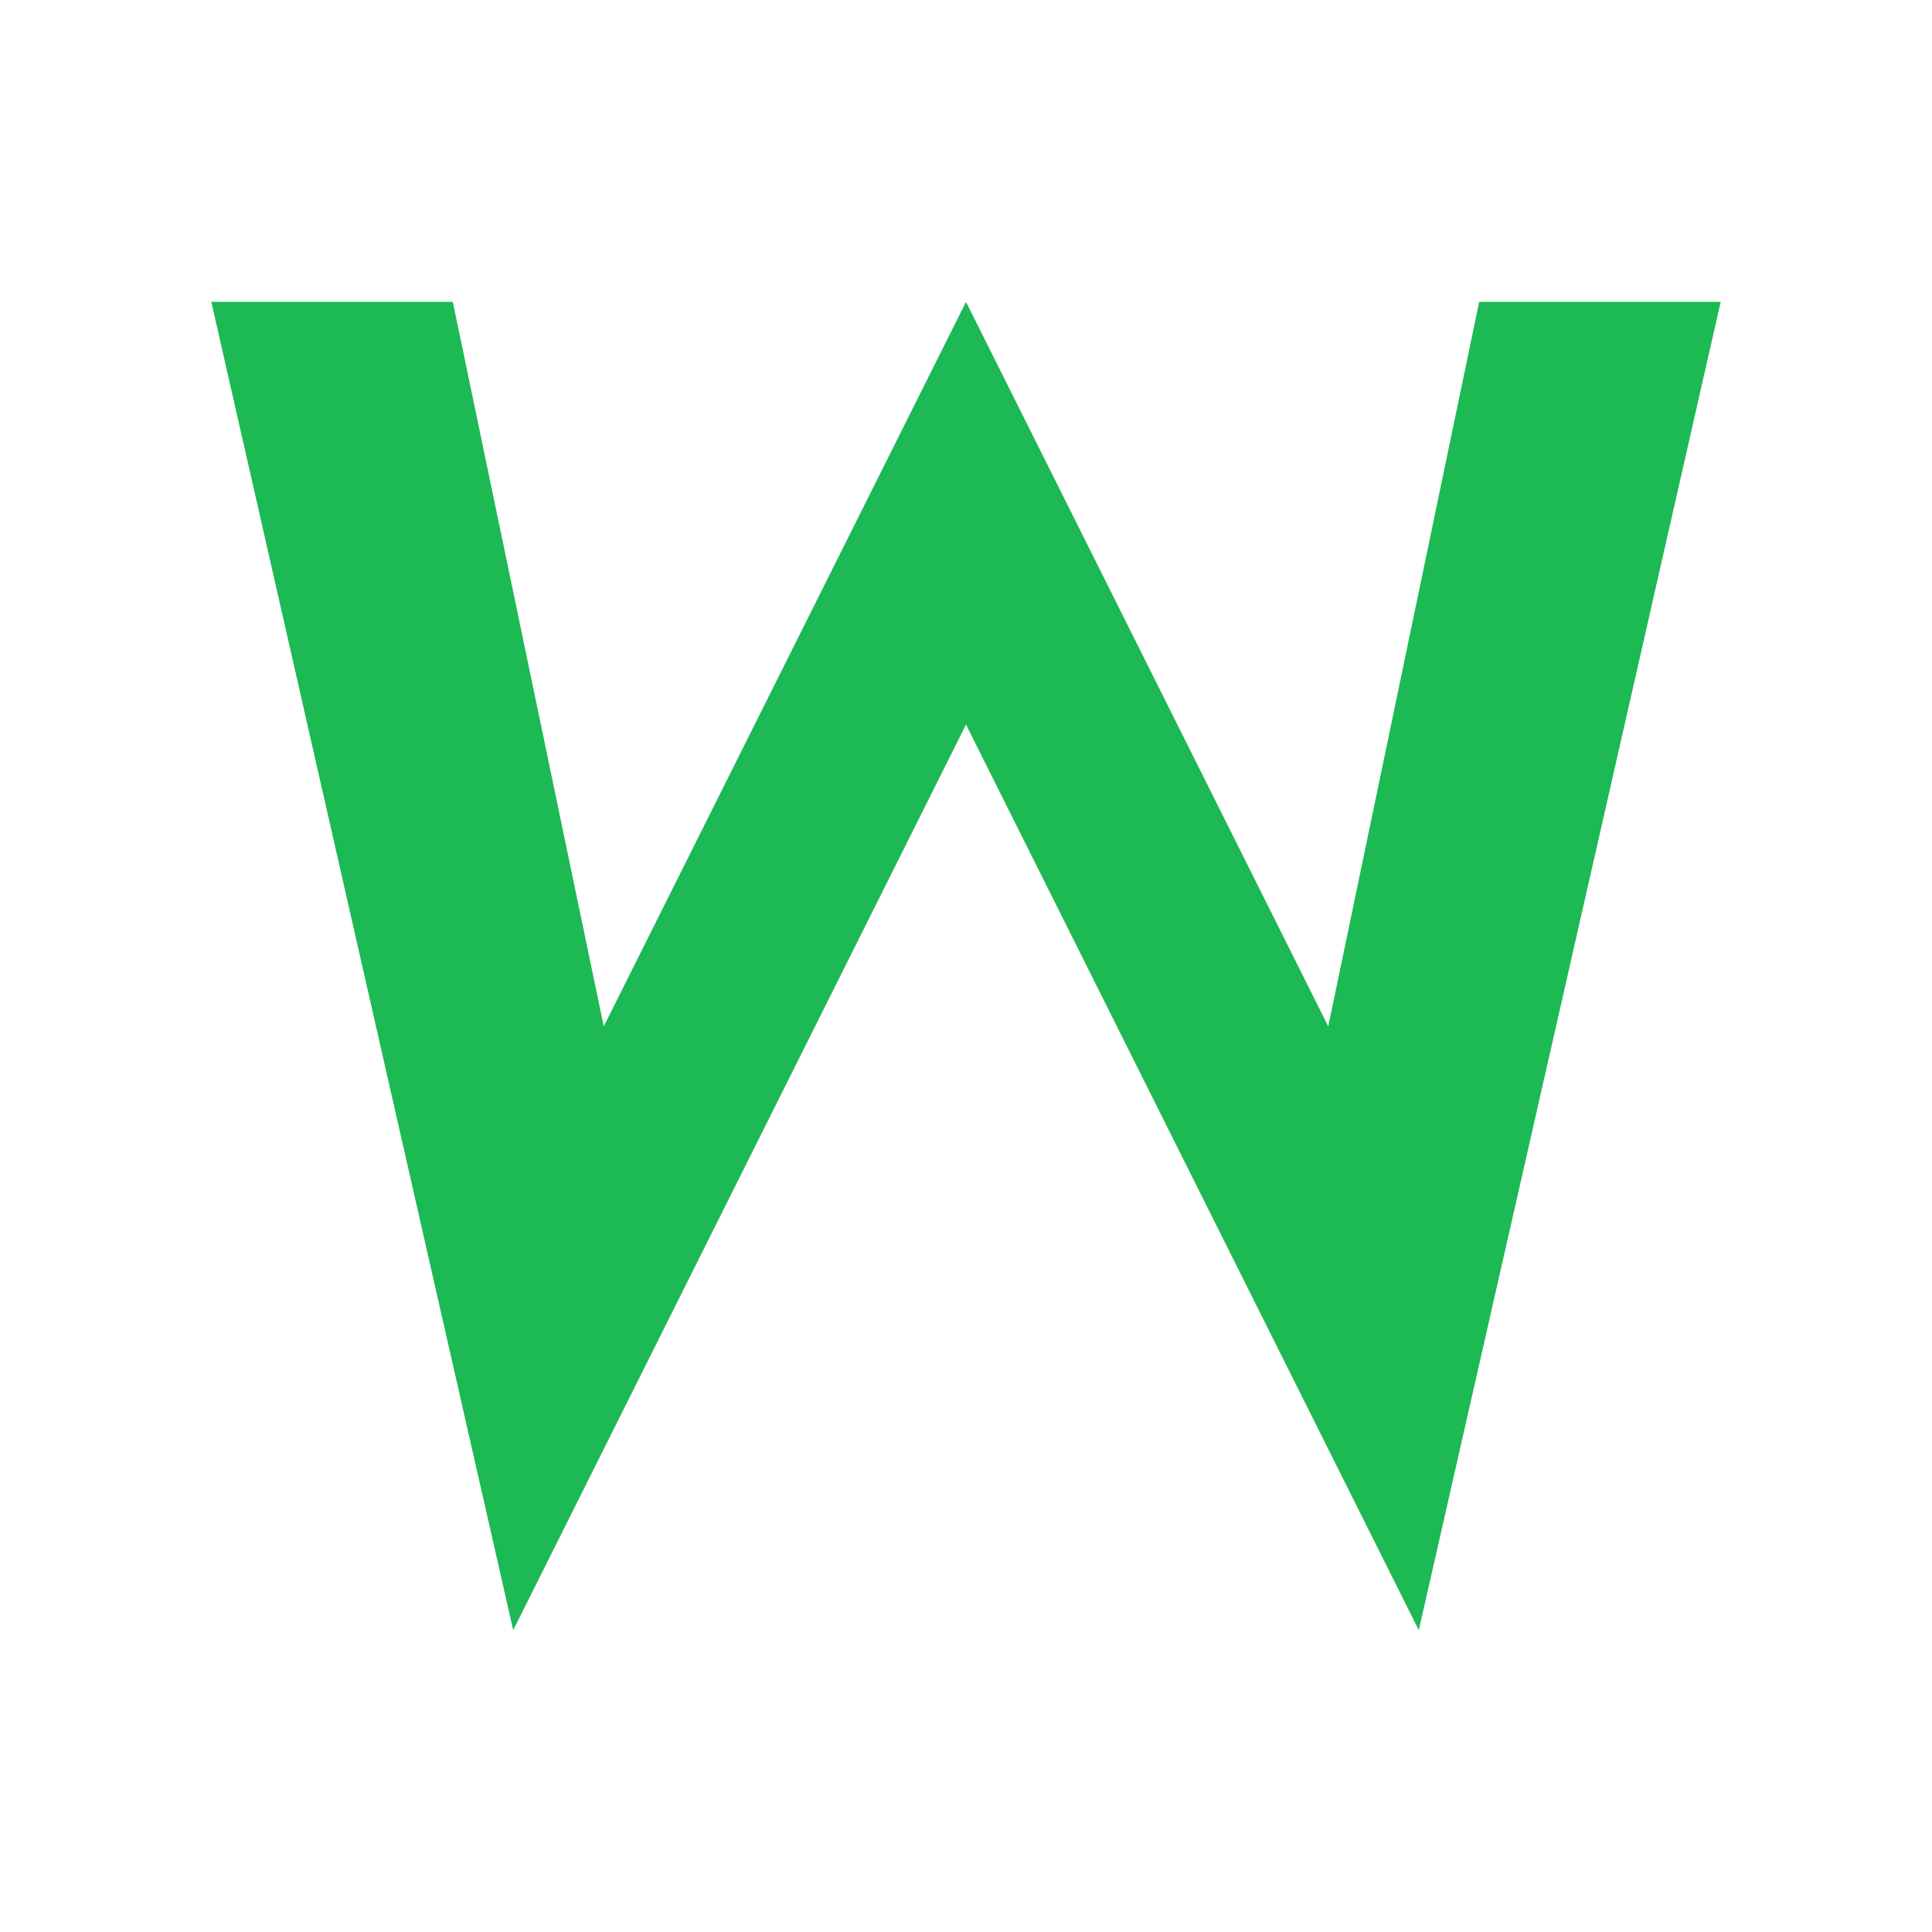
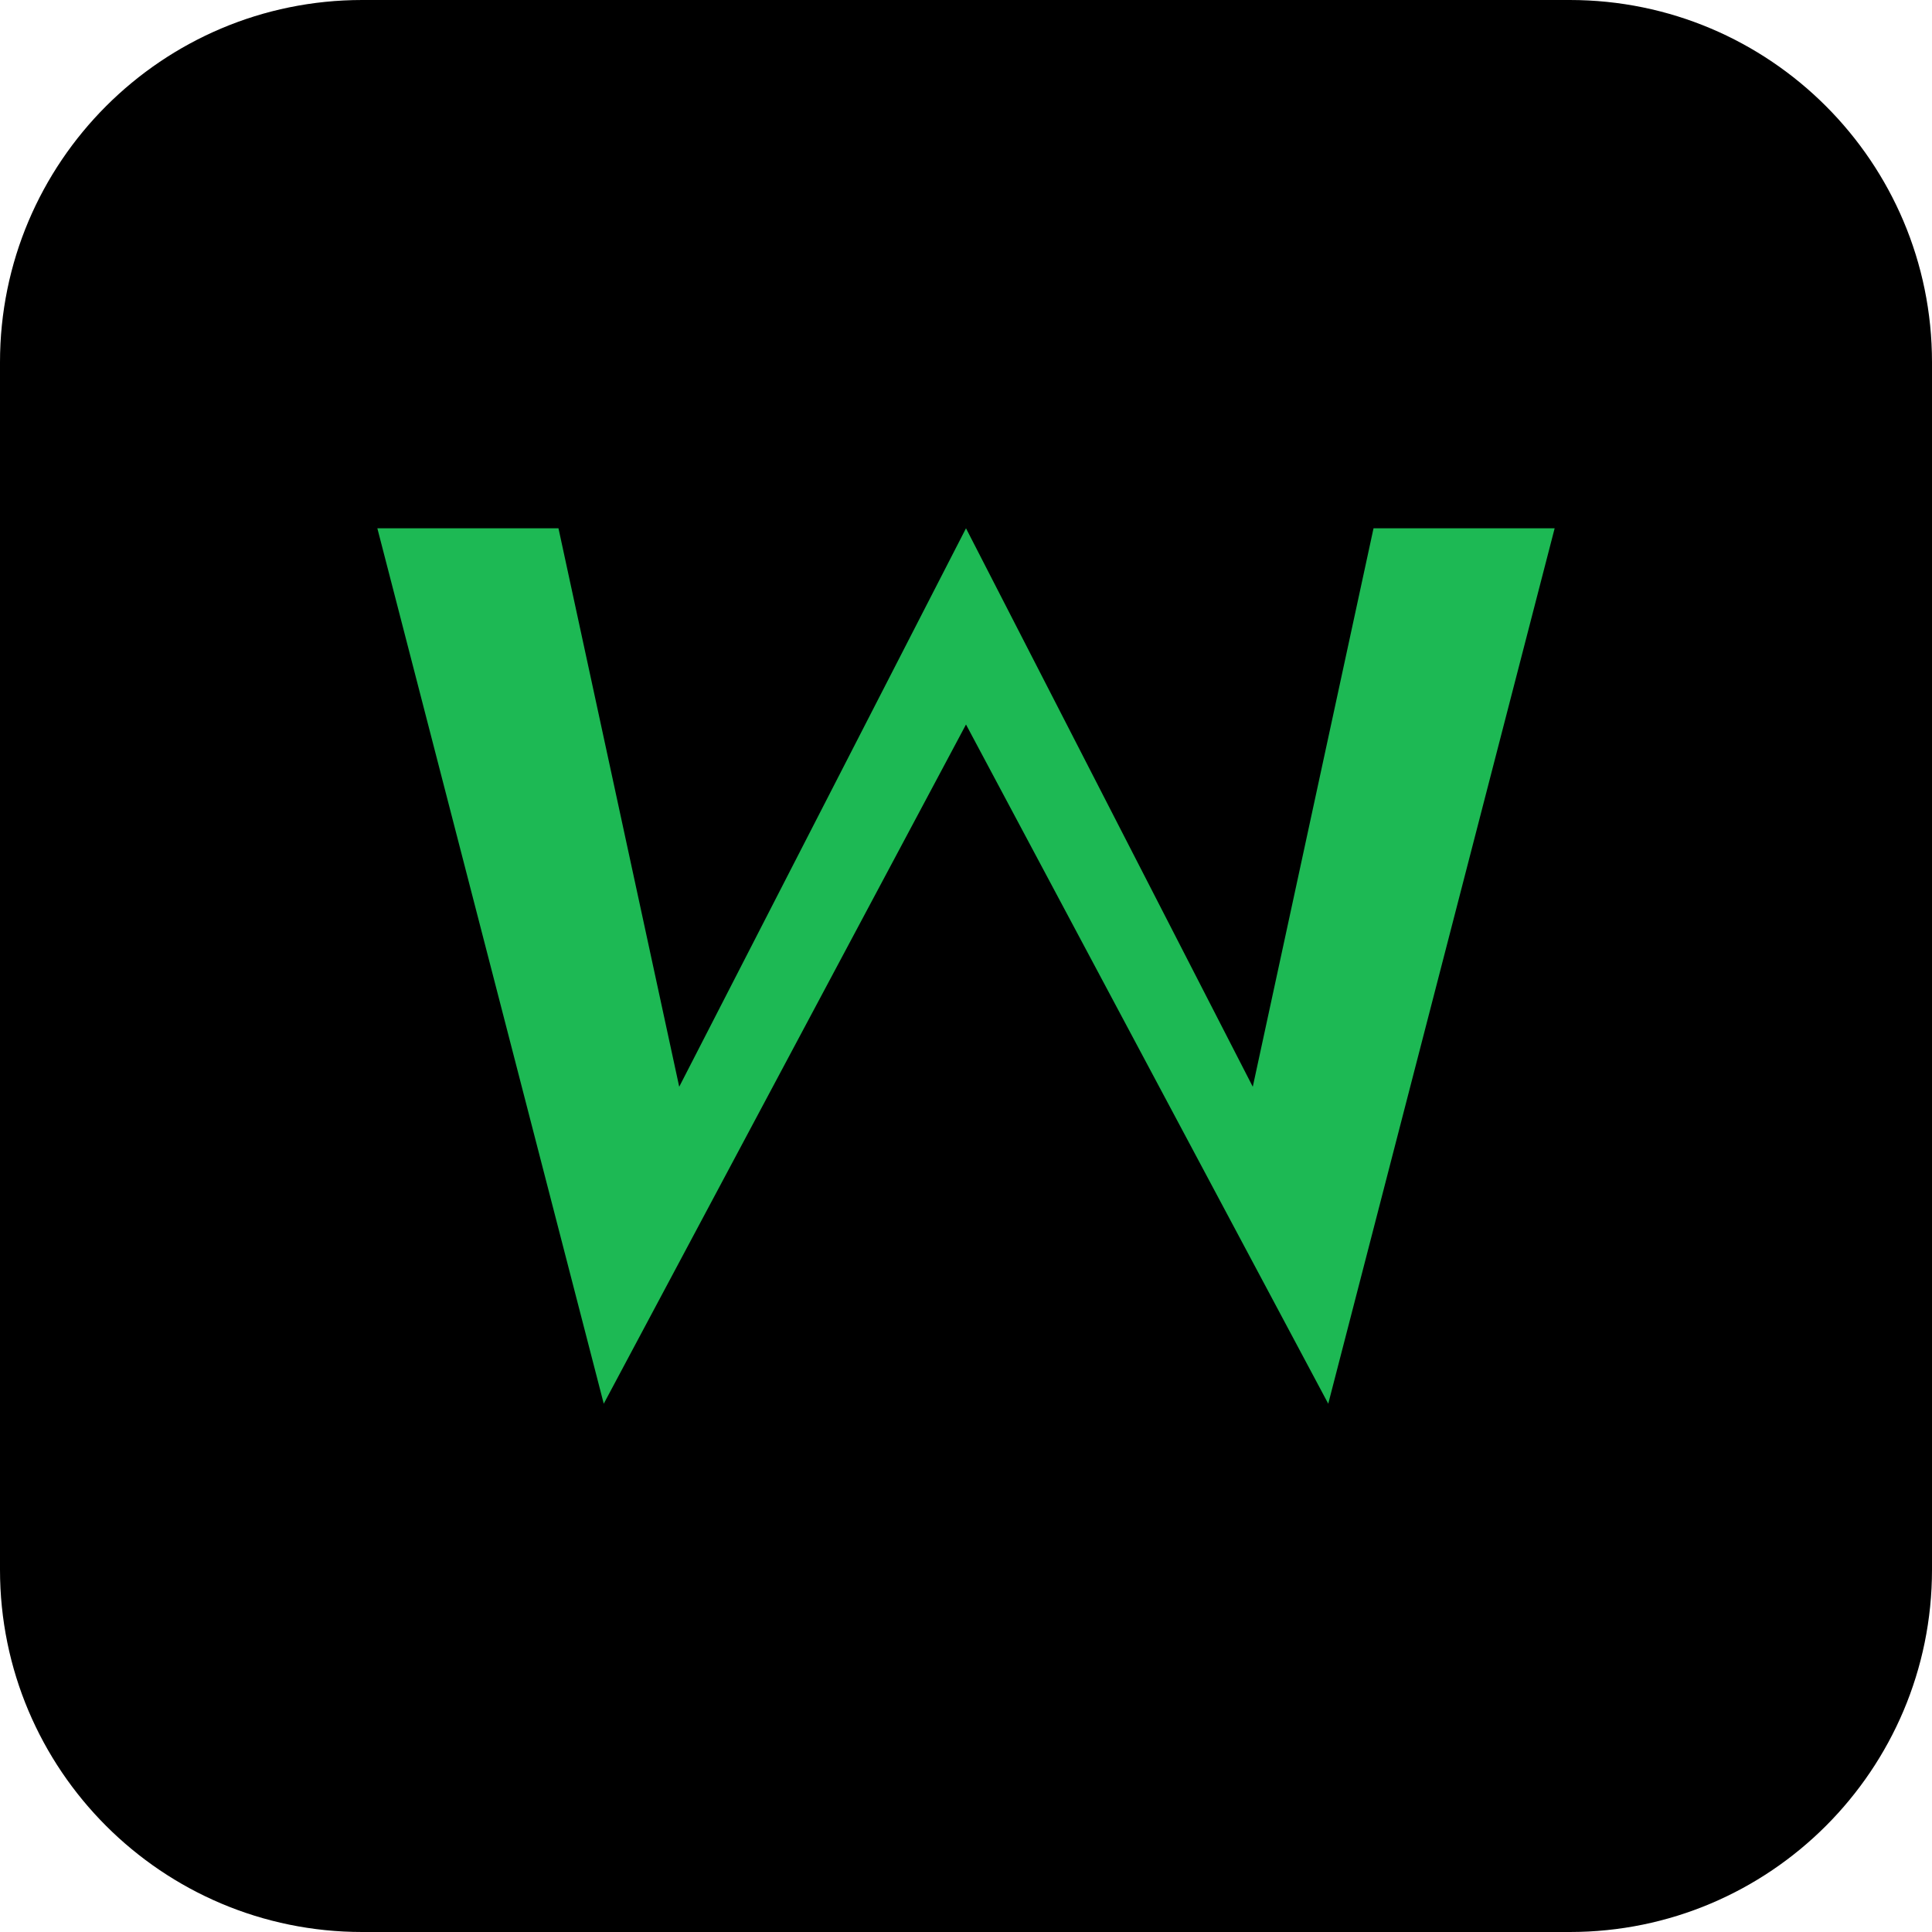
<svg xmlns="http://www.w3.org/2000/svg" viewBox="0 0 512 512">
-   <path d="M56 80 l80 352 l120-240 l120 240 l80-352 l-64 0 l-40 192 l-96-192 l-96 192 l-40-192Z" fill="#1DB954" />
+   <rect width="512" height="512" rx="96" fill="#000000" />
+   <path d="M100 140 l60 232 l96-180 l96 180 l60-232 l-48 0 l-32 148 l-76-148 l-76 148 l-32-148Z" fill="#1DB954" />
</svg>
